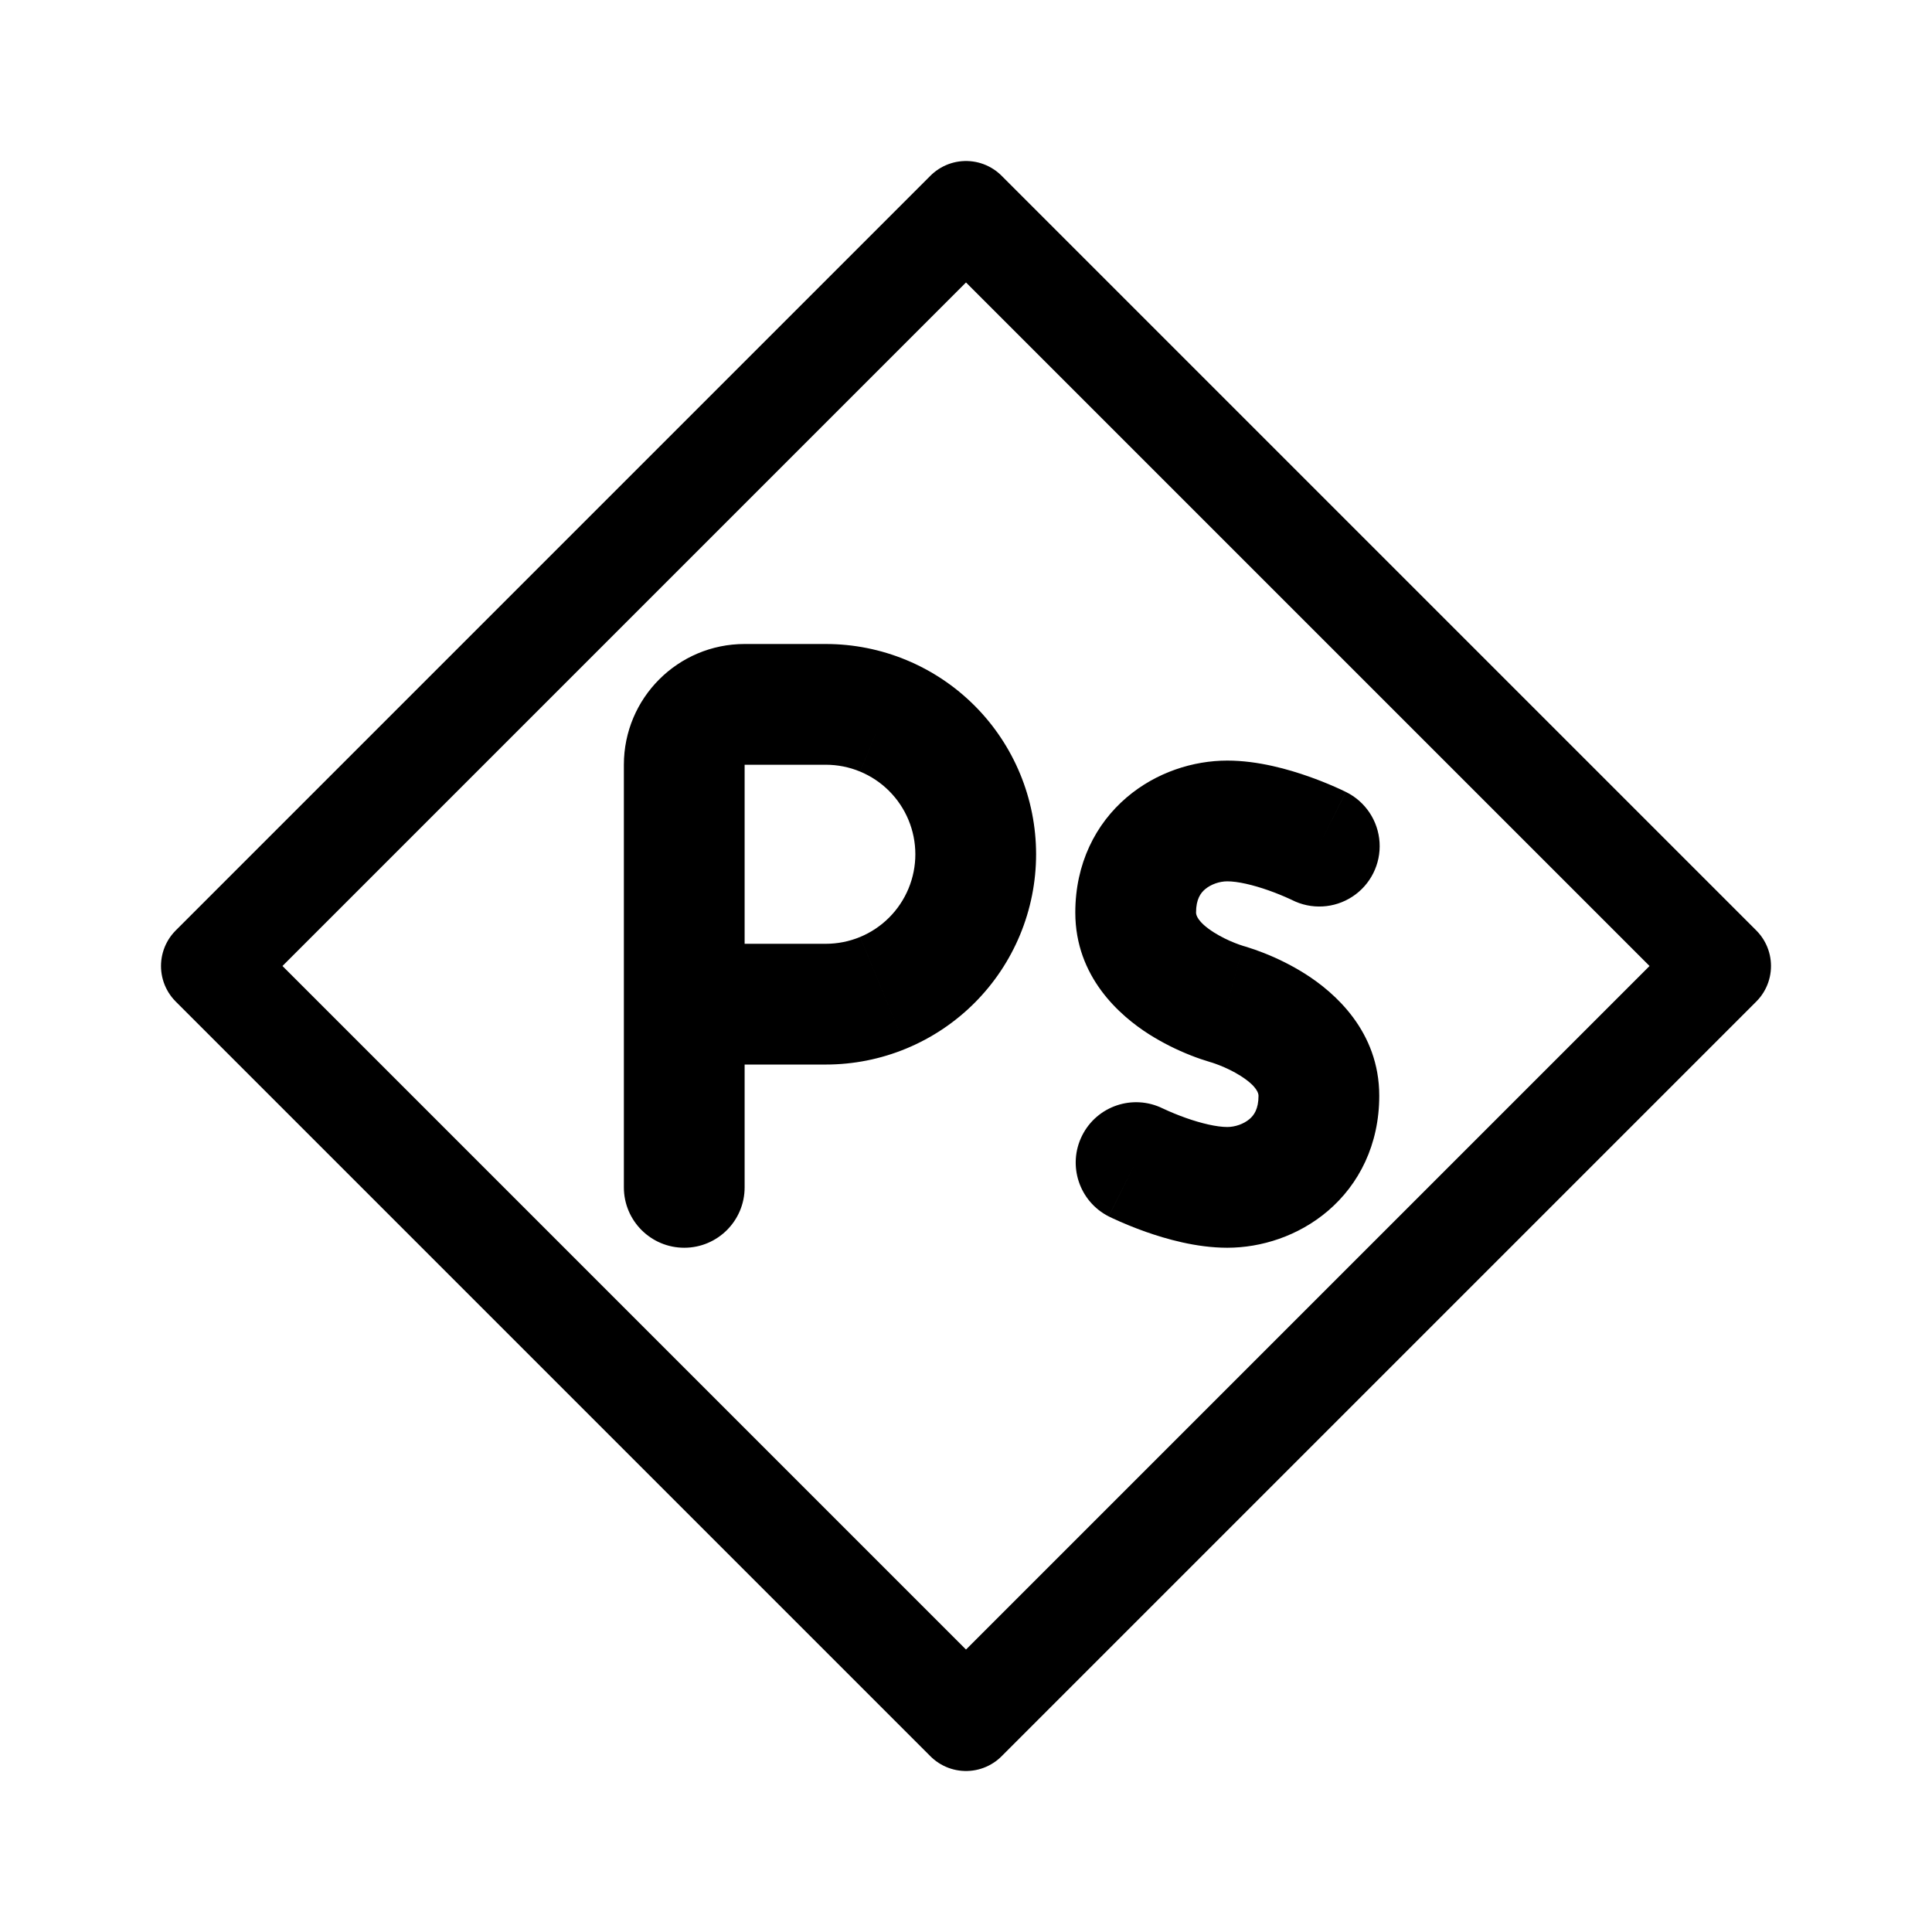
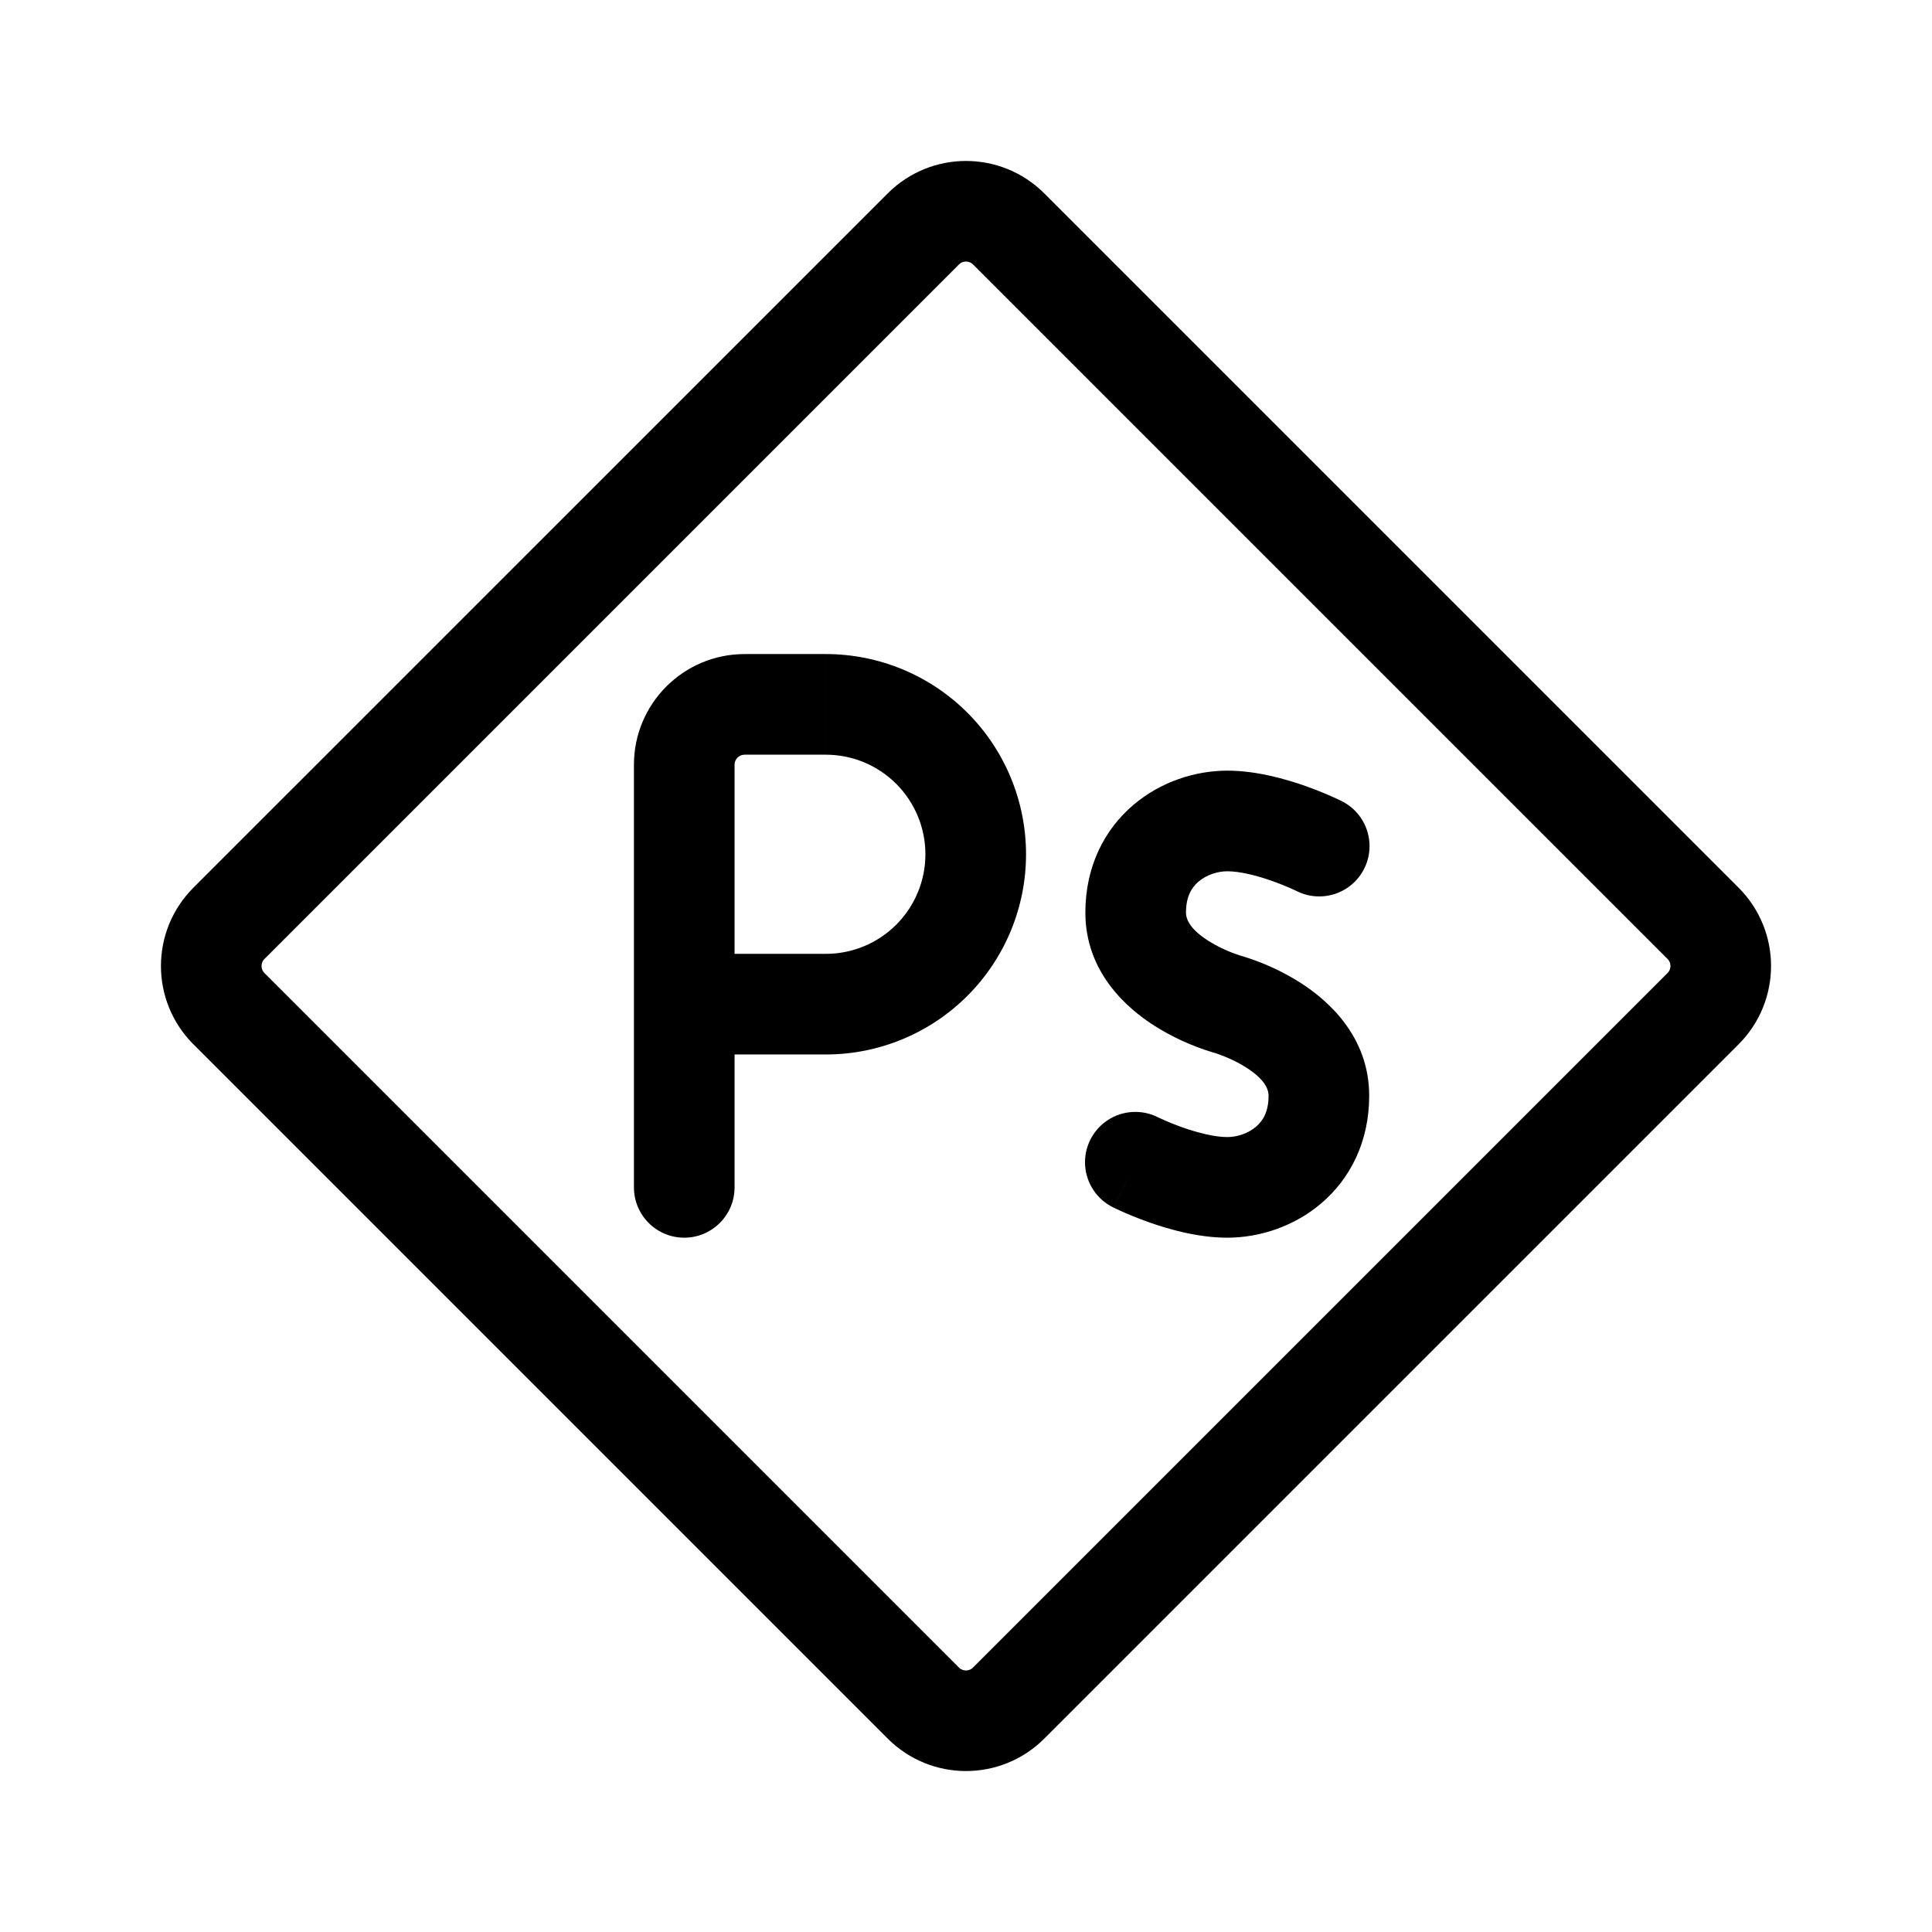
- <svg xmlns="http://www.w3.org/2000/svg" width="192" height="192" viewBox="0 0 192 192">
-   <path fill="none" stroke="#000" stroke-linejoin="round" stroke-width="10" d="m21 96 75-75 75 75-75 75-75-75z" />
-   <path d="M62 118a6 6 0 1 0 12 0H62zm20.069-48v-6 6zM68 93.793a6 6 0 0 0 0 12v-12zm14.069 6v-6 6zm39.897 0 1.578-5.789-1.578 5.79zm6.42-10.358a6 6 0 1 0 5.366-10.733l-5.366 10.734zm-12.841 20.716a6 6 0 0 0-5.366 10.733l5.366-10.733zM62 76v42h12V76H62zm12 0h8.069V64H74v12zm-6 29.793h14.069v-12H68v12zM82.069 76c1.168 0 2.325.23 3.404.677l4.593-11.086A20.896 20.896 0 0 0 82.069 64v12zm3.404.677a8.897 8.897 0 0 1 2.887 1.929l8.485-8.485a20.896 20.896 0 0 0-6.78-4.53l-4.591 11.086zm2.887 1.929a8.898 8.898 0 0 1 1.928 2.886l11.087-4.592a20.894 20.894 0 0 0-4.53-6.78l-8.485 8.486zm1.928 2.886a8.896 8.896 0 0 1 .678 3.405h12a20.9 20.9 0 0 0-1.591-7.997l-11.087 4.592zm.678 3.405c0 1.168-.23 2.325-.678 3.404l11.087 4.592a20.9 20.9 0 0 0 1.591-7.996h-12zm-.678 3.404a8.897 8.897 0 0 1-1.928 2.886l8.485 8.486a20.896 20.896 0 0 0 4.53-6.78l-11.087-4.592zm-1.928 2.886a8.897 8.897 0 0 1-2.886 1.929l4.592 11.086a20.896 20.896 0 0 0 6.78-4.53l-8.486-8.485zm-2.886 1.929a8.896 8.896 0 0 1-3.405.677v12c2.744 0 5.461-.54 7.997-1.591l-4.593-11.086zm36.492-17.53c-3.368 0-7.059 1.153-9.998 3.66-3.084 2.63-5.106 6.57-5.106 11.444h12c0-1.334.461-1.946.894-2.315.579-.493 1.439-.789 2.21-.789v-12zM106.862 90.69c0 6.41 4.447 10.261 7.331 12.096a24.631 24.631 0 0 0 4.151 2.098 23.272 23.272 0 0 0 1.954.673l.051.014.021.006a.03.03 0 0 0 .009.002l.004.002c.002 0 .004.001 1.583-5.788 1.578-5.789 1.58-5.788 1.582-5.788l.003.002.007.001.011.003.012.004a.01.003 0 0 0-.01-.003 12.075 12.075 0 0 1-.829-.293 12.645 12.645 0 0 1-2.107-1.057c-1.668-1.062-1.773-1.761-1.773-1.972h-12zm15.104-3.104c1.047 0 2.56.354 4.106.9a25.68 25.68 0 0 1 2.215.902l.1.048.013.007-.004-.002-.004-.002-.003-.002h-.002a2.682 5.368 0 0 0 2.682-5.368s2.682-5.367 2.681-5.368h-.001l-.005-.003a.131.131 0 0 1-.009-.004l-.026-.013a28.315 28.315 0 0 0-1.069-.494 37.52 37.52 0 0 0-2.574-1.017c-1.971-.696-5.01-1.584-8.1-1.584v12zm0 36.414c3.367 0 7.058-1.153 9.997-3.659 3.084-2.631 5.106-6.571 5.106-11.444h-12c0 1.333-.461 1.945-.894 2.314-.579.494-1.439.789-2.209.789v12zm15.103-15.103c0-6.41-4.447-10.262-7.331-12.097a24.588 24.588 0 0 0-4.151-2.098 24.073 24.073 0 0 0-1.811-.631 9.959 9.959 0 0 0-.194-.056l-.021-.006a.302.302 0 0 0-.013-.003c-.002-.001-.004-.002-1.582 5.787-1.579 5.789-1.581 5.788-1.583 5.788l-.003-.001-.007-.002-.011-.003-.012-.004.01.003.144.045c.148.049.387.131.685.248.615.242 1.384.597 2.107 1.057 1.668 1.062 1.773 1.761 1.773 1.973h12zM121.966 112c-1.048 0-2.561-.354-4.107-.899a25.319 25.319 0 0 1-2.315-.951l-.013-.006.004.001a.014.014 0 0 0 .004.003l.003.001.002.001s.001.001-2.682 5.367c-2.683 5.367-2.682 5.367-2.681 5.368l.002.001.004.002.01.005.025.012.072.036.229.109a37.493 37.493 0 0 0 3.342 1.367c1.971.695 5.011 1.583 8.101 1.583v-12zM74 76V64a12 12 0 0 0-12 12h12z" />
+ <svg xmlns="http://www.w3.org/2000/svg" width="192" height="192" viewBox="0 0 192 192" fill="none">
+   <path d="m22.752 91.757 69.005-69.004a6 6 0 0 1 8.485 0l69.005 69.004a6 6 0 0 1 0 8.486l-69.005 69.004a5.999 5.999 0 0 1-8.485 0l-69.005-69.004a6 6 0 0 1 0-8.486Z" stroke="#000" stroke-width="10" stroke-linejoin="round" />
+   <path d="M63 118a5 5 0 0 0 10 0H63Zm19.069-48v-5 5ZM68 94.793a5 5 0 0 0 0 10v-10Zm14.069 5v-5 5Zm39.897 0 1.315-4.824-1.315 4.824Zm6.867-11.252a5 5 0 1 0 4.472-8.944l-4.472 8.944Zm-13.735 22.504a5 5 0 1 0-4.472 8.944l4.472-8.944ZM63 76v42h10V76H63Zm11-1h8.069V65H74v10Zm-6 29.793h14.069v-10H68v10ZM82.069 75c1.3 0 2.587.256 3.787.753l3.827-9.239A19.897 19.897 0 0 0 82.07 65v10Zm3.787.753a9.899 9.899 0 0 1 3.21 2.146l7.072-7.071a19.897 19.897 0 0 0-6.455-4.314l-3.827 9.24Zm3.21 2.146a9.897 9.897 0 0 1 2.146 3.21l9.239-3.826a19.896 19.896 0 0 0-4.313-6.455l-7.071 7.07Zm2.146 3.21a9.888 9.888 0 0 1 .754 3.788h10c0-2.613-.515-5.2-1.515-7.615l-9.239 3.827Zm.754 3.788c0 1.3-.256 2.586-.754 3.787l9.239 3.827c1-2.414 1.515-5.002 1.515-7.614h-10Zm-.754 3.787a9.897 9.897 0 0 1-2.145 3.21l7.07 7.072a19.895 19.895 0 0 0 4.314-6.455l-9.239-3.827Zm-2.145 3.21a9.897 9.897 0 0 1-3.21 2.146l3.826 9.239a19.9 19.9 0 0 0 6.455-4.313l-7.071-7.072Zm-3.21 2.146a9.897 9.897 0 0 1-3.788.753v10c2.613 0 5.2-.515 7.614-1.514l-3.827-9.24Zm36.109-17.454c-3.152 0-6.607 1.082-9.349 3.42-2.863 2.443-4.755 6.105-4.755 10.684h10c0-1.629.591-2.518 1.245-3.075.775-.662 1.872-1.029 2.859-1.029v-10ZM107.862 90.69c0 5.893 4.085 9.482 6.867 11.252a23.633 23.633 0 0 0 5.711 2.615l.131.038.046.013.018.005.008.002.004.001c.001 0 .003.001 1.319-4.823a873.187 873.187 0 0 1 1.318-4.823h.003l.005.002.008.003a.04.04 0 0 1 .007.002l-.02-.007a13 13 0 0 1-.911-.32 13.628 13.628 0 0 1-2.278-1.144c-1.769-1.126-2.236-2.089-2.236-2.816h-10Zm14.104-4.104c1.218 0 2.857.398 4.439.957a26.56 26.56 0 0 1 2.309.941l.111.053.017.009h-.001a.022.022 0 0 1-.003-.002l-.002-.002h-.002l2.235-4.473c2.236-4.472 2.235-4.472 2.235-4.473h-.002l-.004-.002a.092.092 0 0 0-.008-.005l-.023-.011-.067-.033-.219-.105a36.477 36.477 0 0 0-3.248-1.328c-1.936-.683-4.848-1.526-7.767-1.526v10Zm0 36.414c3.151 0 6.606-1.081 9.348-3.42 2.863-2.443 4.755-6.105 4.755-10.683h-10c0 1.628-.591 2.517-1.245 3.075-.775.661-1.872 1.028-2.858 1.028v10Zm14.103-14.103c0-5.893-4.085-9.483-6.867-11.253a23.647 23.647 0 0 0-3.981-2.012 23.052 23.052 0 0 0-1.73-.603 12.094 12.094 0 0 0-.131-.038l-.046-.013-.018-.005-.008-.002h-.004c-.001-.001-.003-.002-1.318 4.822-1.316 4.824-1.318 4.823-1.319 4.823l-.003-.001-.005-.001a.03.03 0 0 0-.008-.002l-.007-.002.02.006.169.052c.165.054.423.143.742.269.655.257 1.486.639 2.278 1.143 1.769 1.127 2.236 2.089 2.236 2.817h10ZM121.966 113c-1.219 0-2.858-.398-4.44-.956a26.863 26.863 0 0 1-2.309-.942l-.111-.053-.017-.009.001.001.003.002.002.001h.002c0 .001.001.001-2.235 4.473a1164.209 1164.209 0 0 0-2.234 4.473l.001.001.004.002.008.004.023.011.068.033.218.105a36.167 36.167 0 0 0 3.248 1.328c1.936.683 4.848 1.526 7.768 1.526v-10ZM73 76a1 1 0 0 1 1-1V65c-6.075 0-11 4.925-11 11h10Z" fill="#000" />
</svg>
